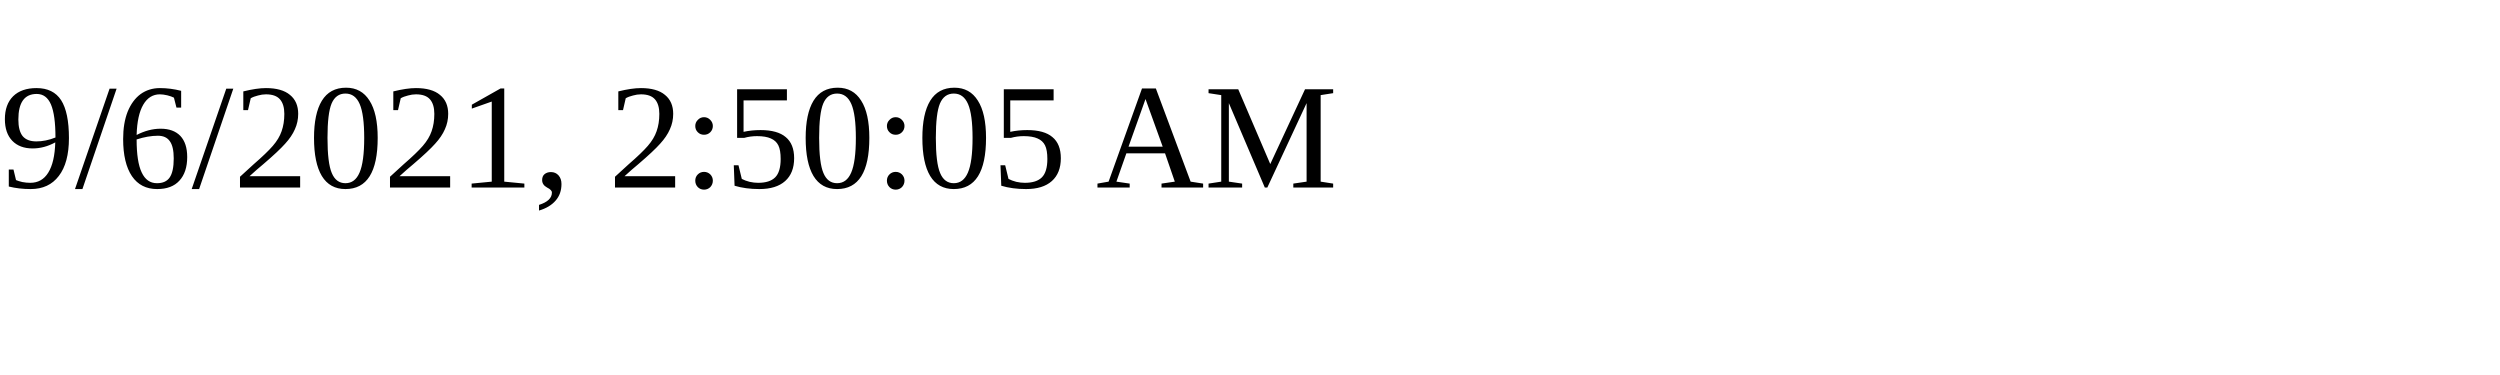
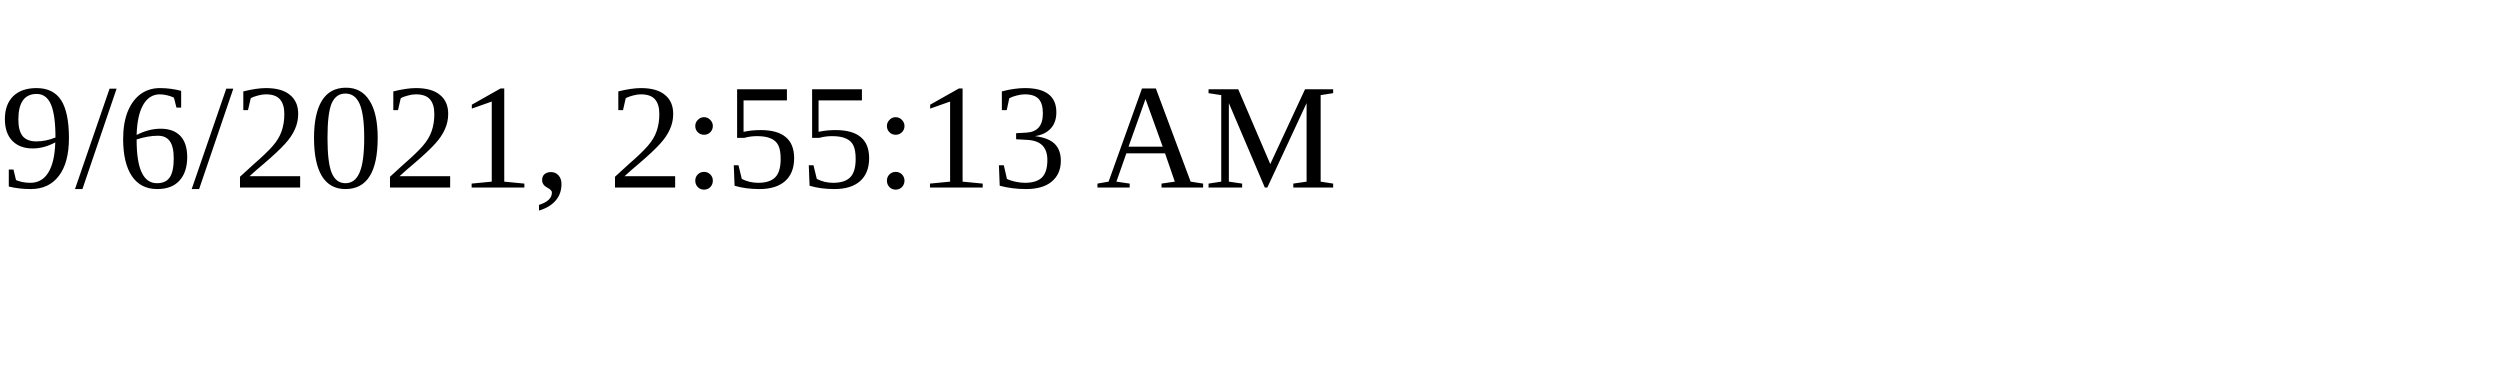
<svg xmlns="http://www.w3.org/2000/svg" height="30" width="200">
-   <text x="0" y="15">9/6/2021, 2:50:05 AM</text>
+   <text x="0" y="15">9/6/2021, 2:55:13 AM</text>
</svg>
